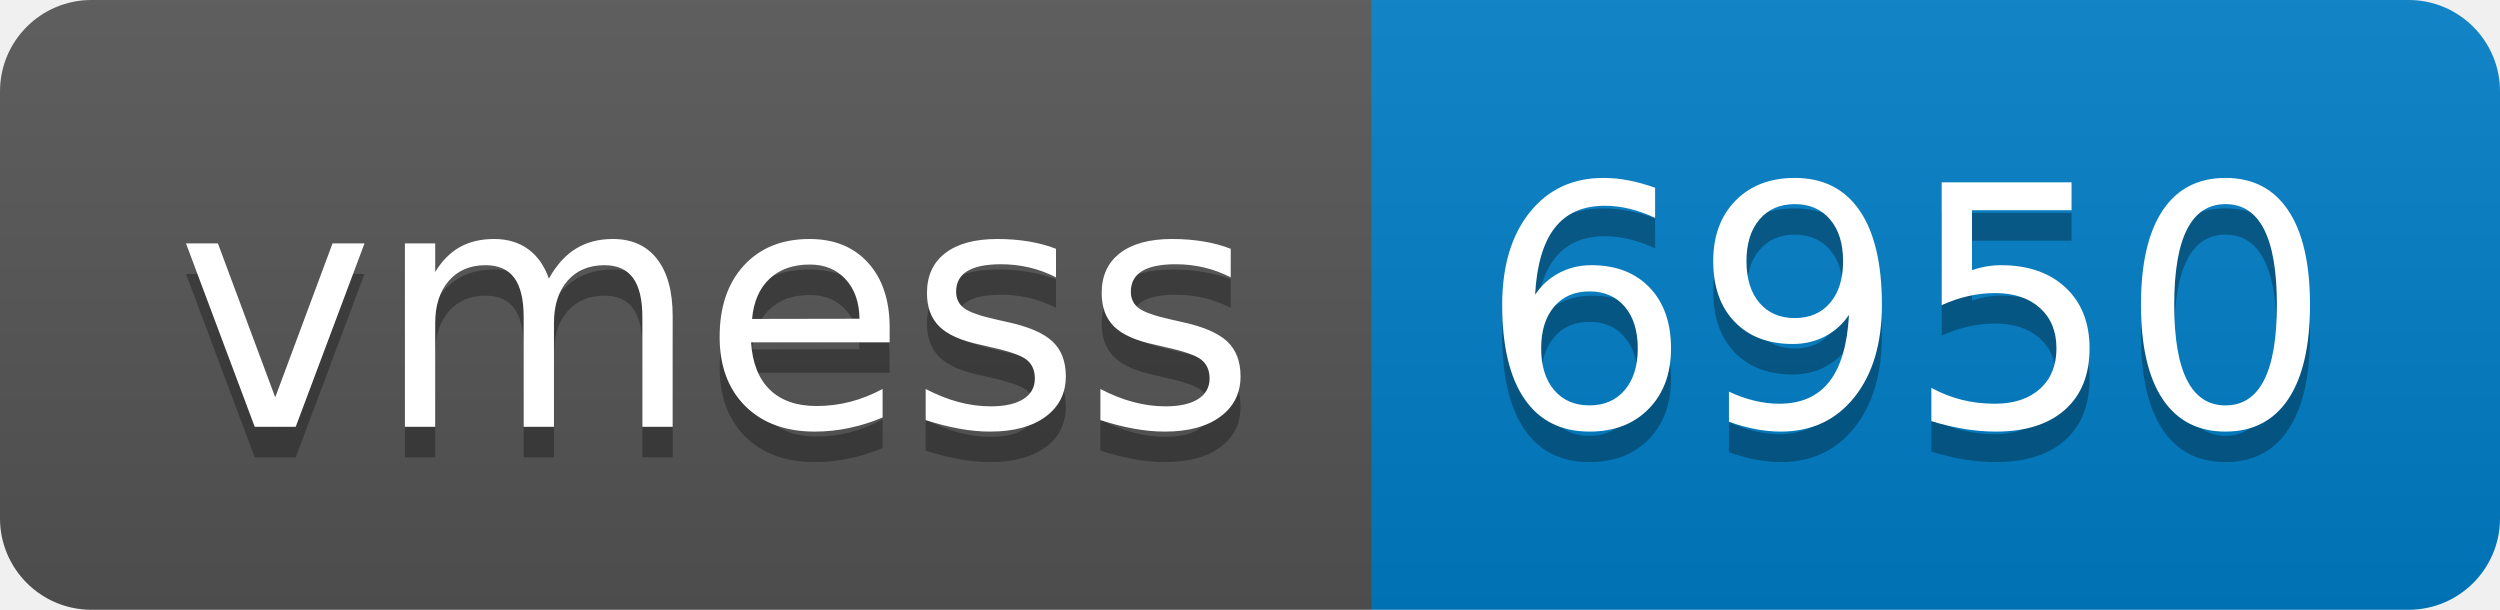
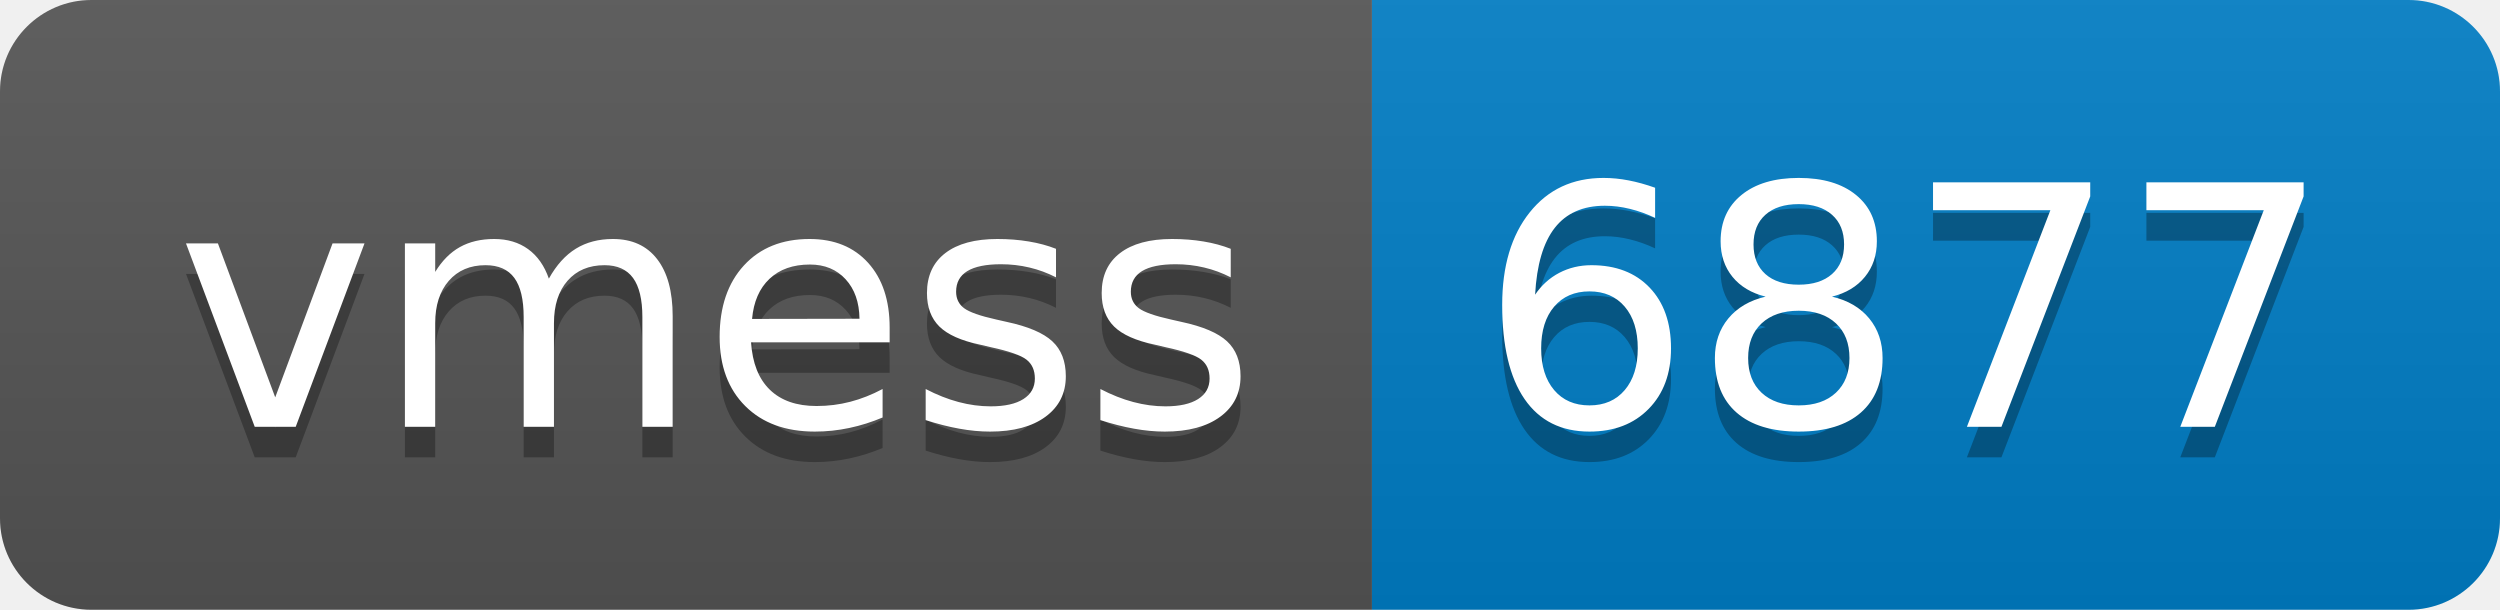
- <svg xmlns="http://www.w3.org/2000/svg" width="82" height="20" role="img" aria-label="vmess: 6950">
+ <svg xmlns="http://www.w3.org/2000/svg" width="82" height="20" role="img" aria-label="vmess: 6877">
  <linearGradient id="s" x2="0" y2="100%">
    <stop offset="0" stop-color="#bbb" stop-opacity=".1" />
    <stop offset="1" stop-opacity=".1" />
  </linearGradient>
  <clipPath id="r">
    <rect width="82" height="20" rx="3" fill="#fff" />
  </clipPath>
  <g clip-path="url(#r)">
    <rect width="45" height="20" fill="#555" />
    <rect x="45" width="37" height="20" fill="#007ec6" />
    <rect width="82" height="20" fill="url(#s)" />
  </g>
  <g fill="#fff" text-anchor="middle" font-family="Verdana,Geneva,DejaVu Sans,sans-serif" text-rendering="geometricPrecision" font-size="110">
    <text aria-hidden="true" x="235" y="150" fill="#010101" fill-opacity=".3" transform="scale(.1)" textLength="350">vmess</text>
    <text x="235" y="140" transform="scale(.1)" fill="#fff" textLength="350">vmess</text>
-     <text aria-hidden="true" x="625" y="150" fill="#010101" fill-opacity=".3" transform="scale(.1)" textLength="270">6950</text>
-     <text x="625" y="140" transform="scale(.1)" fill="#fff" textLength="270">6950</text>
+     <text aria-hidden="true" x="625" y="150" fill="#010101" fill-opacity=".3" transform="scale(.1)" textLength="270">6877</text>
+     <text x="625" y="140" transform="scale(.1)" fill="#fff" textLength="270">6877</text>
  </g>
</svg>
